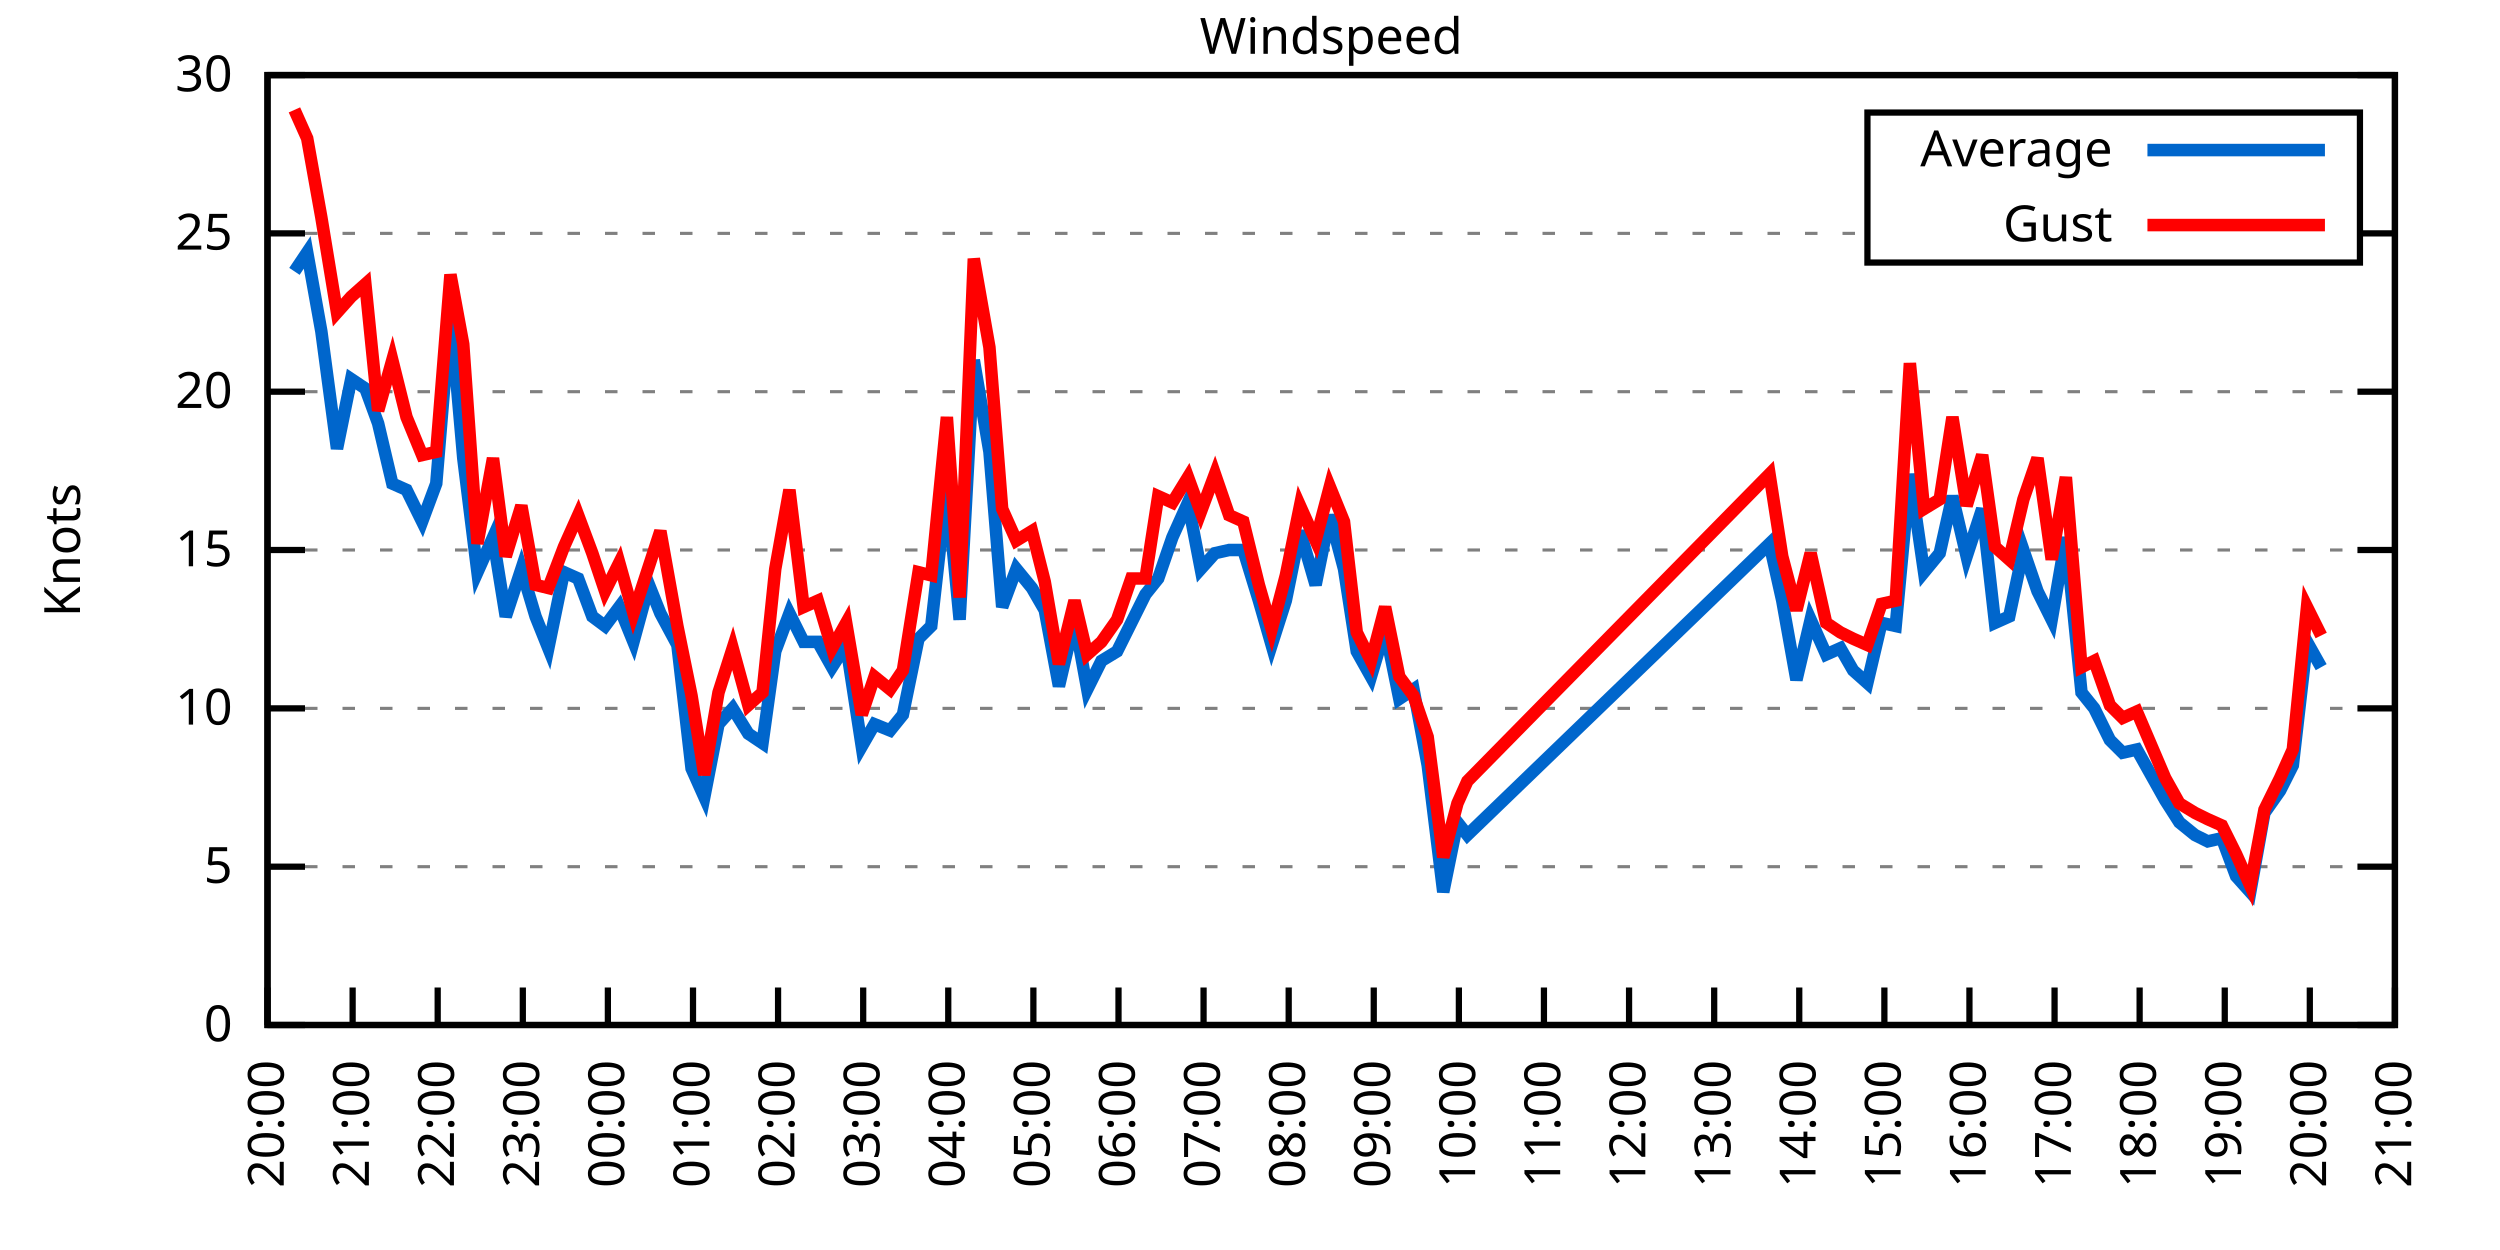
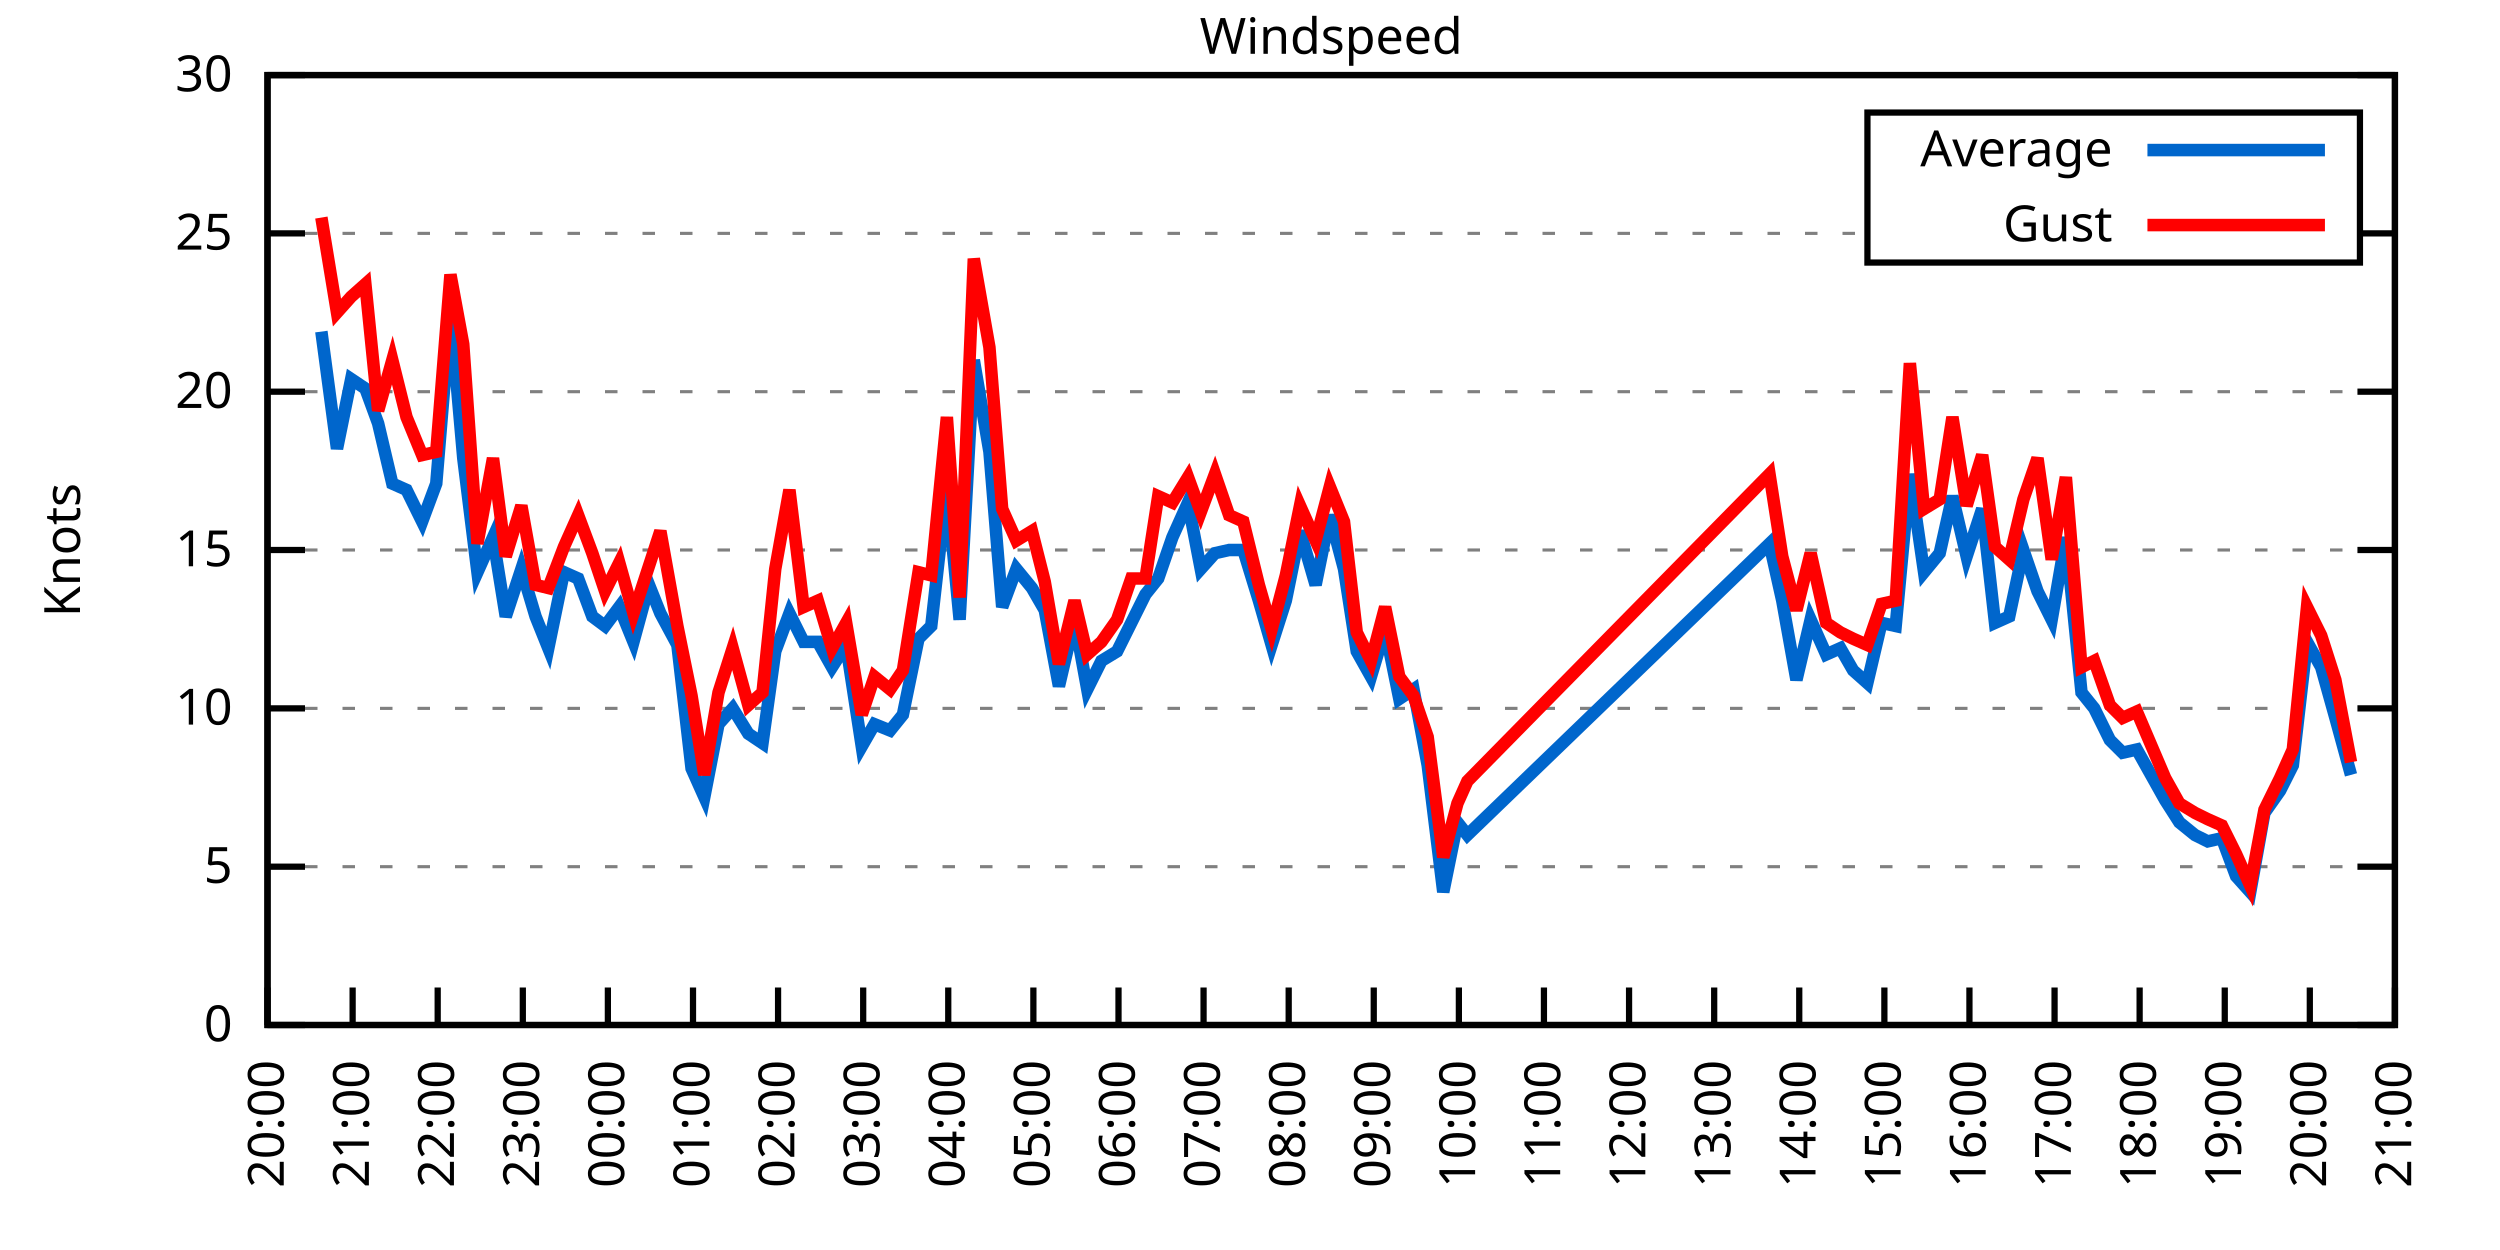
<svg xmlns="http://www.w3.org/2000/svg" xmlns:xlink="http://www.w3.org/1999/xlink" width="400" height="200" viewBox="0 0 400 200">
  <g id="gnuplot_canvas">
    <rect x="0" y="0" width="400" height="200" fill="none" />
    <defs>
      <circle id="gpDot" r="0.5" stroke-width="0.5" stroke="currentColor" />
      <path id="gpPt0" stroke-width="0.333" stroke="currentColor" d="M-1,0 h2 M0,-1 v2" />
      <path id="gpPt1" stroke-width="0.333" stroke="currentColor" d="M-1,-1 L1,1 M1,-1 L-1,1" />
      <path id="gpPt2" stroke-width="0.333" stroke="currentColor" d="M-1,0 L1,0 M0,-1 L0,1 M-1,-1 L1,1 M-1,1 L1,-1" />
      <rect id="gpPt3" stroke-width="0.333" stroke="currentColor" x="-1" y="-1" width="2" height="2" />
      <rect id="gpPt4" stroke-width="0.333" stroke="currentColor" fill="currentColor" x="-1" y="-1" width="2" height="2" />
      <circle id="gpPt5" stroke-width="0.333" stroke="currentColor" cx="0" cy="0" r="1" />
      <use xlink:href="#gpPt5" id="gpPt6" fill="currentColor" stroke="none" />
      <path id="gpPt7" stroke-width="0.333" stroke="currentColor" d="M0,-1.33 L-1.33,0.67 L1.33,0.67 z" />
      <use xlink:href="#gpPt7" id="gpPt8" fill="currentColor" stroke="none" />
      <use xlink:href="#gpPt7" id="gpPt9" stroke="currentColor" transform="rotate(180)" />
      <use xlink:href="#gpPt9" id="gpPt10" fill="currentColor" stroke="none" />
      <use xlink:href="#gpPt3" id="gpPt11" stroke="currentColor" transform="rotate(45)" />
      <use xlink:href="#gpPt11" id="gpPt12" fill="currentColor" stroke="none" />
      <path id="gpPt13" stroke-width="0.333" stroke="currentColor" d="M0,1.330 L1.265,0.411 L0.782,-1.067 L-0.782,-1.076 L-1.265,0.411 z" />
      <use xlink:href="#gpPt13" id="gpPt14" fill="currentColor" stroke="none" />
      <filter id="textbox" filterUnits="objectBoundingBox" x="0" y="0" height="1" width="1">
        <feFlood flood-color="white" flood-opacity="1" result="bgnd" />
        <feComposite in="SourceGraphic" in2="bgnd" operator="atop" />
      </filter>
      <filter id="greybox" filterUnits="objectBoundingBox" x="0" y="0" height="1" width="1">
        <feFlood flood-color="lightgrey" flood-opacity="1" result="grey" />
        <feComposite in="SourceGraphic" in2="grey" operator="atop" />
      </filter>
    </defs>
    <g fill="none" color="white" stroke="currentColor" stroke-width="1.00" stroke-linecap="butt" stroke-linejoin="miter">
</g>
    <g fill="none" color="black" stroke="currentColor" stroke-width="1.00" stroke-linecap="butt" stroke-linejoin="miter">
      <g stroke="none" shape-rendering="crispEdges">
        <polygon fill="rgb(255, 255, 255)" points="42.80,164.00 383.18,164.00 383.18,12.02 42.80,12.02 " />
      </g>
    </g>
    <g fill="none" color="black" stroke="currentColor" stroke-width="1.00" stroke-linecap="butt" stroke-linejoin="miter">
</g>
    <g fill="none" color="black" stroke="black" stroke-width="0.50" stroke-linecap="butt" stroke-linejoin="miter">
</g>
    <g fill="none" color="gray" stroke="currentColor" stroke-width="0.50" stroke-linecap="butt" stroke-linejoin="miter">
      <path stroke="gray" stroke-dasharray="2,4" class="gridline" d="M42.80,164.00 L383.19,164.00  " />
    </g>
    <g fill="none" color="gray" stroke="gray" stroke-width="1.00" stroke-linecap="butt" stroke-linejoin="miter">
</g>
    <g fill="none" color="black" stroke="currentColor" stroke-width="1.00" stroke-linecap="butt" stroke-linejoin="miter">
      <path stroke="black" d="M42.80,164.00 L48.80,164.00 M383.19,164.00 L377.19,164.00  " />
      <g transform="translate(37.20,166.60)" stroke="none" fill="black" font-family="Sans" font-size="8.00" text-anchor="end">
        <text>
          <tspan font-family="Sans"> 0</tspan>
        </text>
      </g>
    </g>
    <g fill="none" color="black" stroke="currentColor" stroke-width="1.00" stroke-linecap="butt" stroke-linejoin="miter">
</g>
    <g fill="none" color="black" stroke="black" stroke-width="0.50" stroke-linecap="butt" stroke-linejoin="miter">
</g>
    <g fill="none" color="gray" stroke="currentColor" stroke-width="0.50" stroke-linecap="butt" stroke-linejoin="miter">
      <path stroke="gray" stroke-dasharray="2,4" class="gridline" d="M42.80,138.67 L383.19,138.67  " />
    </g>
    <g fill="none" color="gray" stroke="gray" stroke-width="1.00" stroke-linecap="butt" stroke-linejoin="miter">
</g>
    <g fill="none" color="black" stroke="currentColor" stroke-width="1.00" stroke-linecap="butt" stroke-linejoin="miter">
      <path stroke="black" d="M42.80,138.67 L48.80,138.67 M383.19,138.67 L377.19,138.67  " />
      <g transform="translate(37.20,141.27)" stroke="none" fill="black" font-family="Sans" font-size="8.00" text-anchor="end">
        <text>
          <tspan font-family="Sans"> 5</tspan>
        </text>
      </g>
    </g>
    <g fill="none" color="black" stroke="currentColor" stroke-width="1.00" stroke-linecap="butt" stroke-linejoin="miter">
</g>
    <g fill="none" color="black" stroke="black" stroke-width="0.50" stroke-linecap="butt" stroke-linejoin="miter">
</g>
    <g fill="none" color="gray" stroke="currentColor" stroke-width="0.50" stroke-linecap="butt" stroke-linejoin="miter">
      <path stroke="gray" stroke-dasharray="2,4" class="gridline" d="M42.80,113.34 L383.19,113.34  " />
    </g>
    <g fill="none" color="gray" stroke="gray" stroke-width="1.00" stroke-linecap="butt" stroke-linejoin="miter">
</g>
    <g fill="none" color="black" stroke="currentColor" stroke-width="1.00" stroke-linecap="butt" stroke-linejoin="miter">
      <path stroke="black" d="M42.80,113.34 L48.80,113.34 M383.19,113.34 L377.19,113.34  " />
      <g transform="translate(37.20,115.94)" stroke="none" fill="black" font-family="Sans" font-size="8.00" text-anchor="end">
        <text>
          <tspan font-family="Sans"> 10</tspan>
        </text>
      </g>
    </g>
    <g fill="none" color="black" stroke="currentColor" stroke-width="1.00" stroke-linecap="butt" stroke-linejoin="miter">
</g>
    <g fill="none" color="black" stroke="black" stroke-width="0.50" stroke-linecap="butt" stroke-linejoin="miter">
</g>
    <g fill="none" color="gray" stroke="currentColor" stroke-width="0.50" stroke-linecap="butt" stroke-linejoin="miter">
      <path stroke="gray" stroke-dasharray="2,4" class="gridline" d="M42.80,88.00 L383.19,88.00  " />
    </g>
    <g fill="none" color="gray" stroke="gray" stroke-width="1.00" stroke-linecap="butt" stroke-linejoin="miter">
</g>
    <g fill="none" color="black" stroke="currentColor" stroke-width="1.00" stroke-linecap="butt" stroke-linejoin="miter">
      <path stroke="black" d="M42.80,88.00 L48.80,88.00 M383.19,88.00 L377.19,88.00  " />
      <g transform="translate(37.20,90.60)" stroke="none" fill="black" font-family="Sans" font-size="8.00" text-anchor="end">
        <text>
          <tspan font-family="Sans"> 15</tspan>
        </text>
      </g>
    </g>
    <g fill="none" color="black" stroke="currentColor" stroke-width="1.00" stroke-linecap="butt" stroke-linejoin="miter">
</g>
    <g fill="none" color="black" stroke="black" stroke-width="0.50" stroke-linecap="butt" stroke-linejoin="miter">
</g>
    <g fill="none" color="gray" stroke="currentColor" stroke-width="0.50" stroke-linecap="butt" stroke-linejoin="miter">
      <path stroke="gray" stroke-dasharray="2,4" class="gridline" d="M42.80,62.67 L383.19,62.67  " />
    </g>
    <g fill="none" color="gray" stroke="gray" stroke-width="1.00" stroke-linecap="butt" stroke-linejoin="miter">
</g>
    <g fill="none" color="black" stroke="currentColor" stroke-width="1.00" stroke-linecap="butt" stroke-linejoin="miter">
      <path stroke="black" d="M42.80,62.67 L48.80,62.67 M383.19,62.67 L377.19,62.67  " />
      <g transform="translate(37.20,65.27)" stroke="none" fill="black" font-family="Sans" font-size="8.00" text-anchor="end">
        <text>
          <tspan font-family="Sans"> 20</tspan>
        </text>
      </g>
    </g>
    <g fill="none" color="black" stroke="currentColor" stroke-width="1.00" stroke-linecap="butt" stroke-linejoin="miter">
</g>
    <g fill="none" color="black" stroke="black" stroke-width="0.50" stroke-linecap="butt" stroke-linejoin="miter">
</g>
    <g fill="none" color="gray" stroke="currentColor" stroke-width="0.50" stroke-linecap="butt" stroke-linejoin="miter">
      <path stroke="gray" stroke-dasharray="2,4" class="gridline" d="M42.80,37.34 L298.79,37.34 M377.59,37.34 L383.19,37.34  " />
    </g>
    <g fill="none" color="gray" stroke="gray" stroke-width="1.00" stroke-linecap="butt" stroke-linejoin="miter">
</g>
    <g fill="none" color="black" stroke="currentColor" stroke-width="1.00" stroke-linecap="butt" stroke-linejoin="miter">
      <path stroke="black" d="M42.80,37.34 L48.80,37.34 M383.19,37.34 L377.19,37.34  " />
      <g transform="translate(37.20,39.94)" stroke="none" fill="black" font-family="Sans" font-size="8.00" text-anchor="end">
        <text>
          <tspan font-family="Sans"> 25</tspan>
        </text>
      </g>
    </g>
    <g fill="none" color="black" stroke="currentColor" stroke-width="1.00" stroke-linecap="butt" stroke-linejoin="miter">
</g>
    <g fill="none" color="black" stroke="black" stroke-width="0.50" stroke-linecap="butt" stroke-linejoin="miter">
</g>
    <g fill="none" color="gray" stroke="currentColor" stroke-width="0.50" stroke-linecap="butt" stroke-linejoin="miter">
      <path stroke="gray" stroke-dasharray="2,4" class="gridline" d="M42.80,12.01 L383.19,12.01  " />
    </g>
    <g fill="none" color="gray" stroke="gray" stroke-width="1.00" stroke-linecap="butt" stroke-linejoin="miter">
</g>
    <g fill="none" color="black" stroke="currentColor" stroke-width="1.00" stroke-linecap="butt" stroke-linejoin="miter">
      <path stroke="black" d="M42.80,12.01 L48.80,12.01 M383.19,12.01 L377.19,12.01  " />
      <g transform="translate(37.20,14.61)" stroke="none" fill="black" font-family="Sans" font-size="8.00" text-anchor="end">
        <text>
          <tspan font-family="Sans"> 30</tspan>
        </text>
      </g>
    </g>
    <g fill="none" color="black" stroke="currentColor" stroke-width="1.00" stroke-linecap="butt" stroke-linejoin="miter">
      <path stroke="black" d="M42.80,164.00 L42.80,158.00  " />
      <g transform="translate(45.40,169.60) rotate(270.00)" stroke="none" fill="black" font-family="Sans" font-size="8.00" text-anchor="end">
        <text>
          <tspan font-family="Sans">20:00</tspan>
        </text>
      </g>
    </g>
    <g fill="none" color="black" stroke="currentColor" stroke-width="1.00" stroke-linecap="butt" stroke-linejoin="miter">
      <path stroke="black" d="M56.42,164.00 L56.42,158.00  " />
      <g transform="translate(59.02,169.60) rotate(270.00)" stroke="none" fill="black" font-family="Sans" font-size="8.00" text-anchor="end">
        <text>
          <tspan font-family="Sans">21:00</tspan>
        </text>
      </g>
    </g>
    <g fill="none" color="black" stroke="currentColor" stroke-width="1.00" stroke-linecap="butt" stroke-linejoin="miter">
      <path stroke="black" d="M70.03,164.00 L70.03,158.00  " />
      <g transform="translate(72.63,169.60) rotate(270.00)" stroke="none" fill="black" font-family="Sans" font-size="8.00" text-anchor="end">
        <text>
          <tspan font-family="Sans">22:00</tspan>
        </text>
      </g>
    </g>
    <g fill="none" color="black" stroke="currentColor" stroke-width="1.00" stroke-linecap="butt" stroke-linejoin="miter">
      <path stroke="black" d="M83.65,164.00 L83.65,158.00  " />
      <g transform="translate(86.25,169.60) rotate(270.00)" stroke="none" fill="black" font-family="Sans" font-size="8.00" text-anchor="end">
        <text>
          <tspan font-family="Sans">23:00</tspan>
        </text>
      </g>
    </g>
    <g fill="none" color="black" stroke="currentColor" stroke-width="1.00" stroke-linecap="butt" stroke-linejoin="miter">
      <path stroke="black" d="M97.26,164.00 L97.26,158.00  " />
      <g transform="translate(99.86,169.60) rotate(270.00)" stroke="none" fill="black" font-family="Sans" font-size="8.00" text-anchor="end">
        <text>
          <tspan font-family="Sans">00:00</tspan>
        </text>
      </g>
    </g>
    <g fill="none" color="black" stroke="currentColor" stroke-width="1.00" stroke-linecap="butt" stroke-linejoin="miter">
      <path stroke="black" d="M110.88,164.00 L110.88,158.00  " />
      <g transform="translate(113.48,169.60) rotate(270.00)" stroke="none" fill="black" font-family="Sans" font-size="8.00" text-anchor="end">
        <text>
          <tspan font-family="Sans">01:00</tspan>
        </text>
      </g>
    </g>
    <g fill="none" color="black" stroke="currentColor" stroke-width="1.00" stroke-linecap="butt" stroke-linejoin="miter">
      <path stroke="black" d="M124.49,164.00 L124.49,158.00  " />
      <g transform="translate(127.09,169.60) rotate(270.00)" stroke="none" fill="black" font-family="Sans" font-size="8.00" text-anchor="end">
        <text>
          <tspan font-family="Sans">02:00</tspan>
        </text>
      </g>
    </g>
    <g fill="none" color="black" stroke="currentColor" stroke-width="1.00" stroke-linecap="butt" stroke-linejoin="miter">
      <path stroke="black" d="M138.11,164.00 L138.11,158.00  " />
      <g transform="translate(140.71,169.60) rotate(270.00)" stroke="none" fill="black" font-family="Sans" font-size="8.00" text-anchor="end">
        <text>
          <tspan font-family="Sans">03:00</tspan>
        </text>
      </g>
    </g>
    <g fill="none" color="black" stroke="currentColor" stroke-width="1.00" stroke-linecap="butt" stroke-linejoin="miter">
      <path stroke="black" d="M151.72,164.00 L151.72,158.00  " />
      <g transform="translate(154.32,169.60) rotate(270.00)" stroke="none" fill="black" font-family="Sans" font-size="8.00" text-anchor="end">
        <text>
          <tspan font-family="Sans">04:00</tspan>
        </text>
      </g>
    </g>
    <g fill="none" color="black" stroke="currentColor" stroke-width="1.00" stroke-linecap="butt" stroke-linejoin="miter">
      <path stroke="black" d="M165.34,164.00 L165.34,158.00  " />
      <g transform="translate(167.94,169.60) rotate(270.00)" stroke="none" fill="black" font-family="Sans" font-size="8.00" text-anchor="end">
        <text>
          <tspan font-family="Sans">05:00</tspan>
        </text>
      </g>
    </g>
    <g fill="none" color="black" stroke="currentColor" stroke-width="1.00" stroke-linecap="butt" stroke-linejoin="miter">
      <path stroke="black" d="M178.96,164.00 L178.96,158.00  " />
      <g transform="translate(181.56,169.60) rotate(270.00)" stroke="none" fill="black" font-family="Sans" font-size="8.00" text-anchor="end">
        <text>
          <tspan font-family="Sans">06:00</tspan>
        </text>
      </g>
    </g>
    <g fill="none" color="black" stroke="currentColor" stroke-width="1.00" stroke-linecap="butt" stroke-linejoin="miter">
      <path stroke="black" d="M192.57,164.00 L192.57,158.00  " />
      <g transform="translate(195.17,169.60) rotate(270.00)" stroke="none" fill="black" font-family="Sans" font-size="8.00" text-anchor="end">
        <text>
          <tspan font-family="Sans">07:00</tspan>
        </text>
      </g>
    </g>
    <g fill="none" color="black" stroke="currentColor" stroke-width="1.00" stroke-linecap="butt" stroke-linejoin="miter">
      <path stroke="black" d="M206.19,164.00 L206.19,158.00  " />
      <g transform="translate(208.79,169.60) rotate(270.00)" stroke="none" fill="black" font-family="Sans" font-size="8.00" text-anchor="end">
        <text>
          <tspan font-family="Sans">08:00</tspan>
        </text>
      </g>
    </g>
    <g fill="none" color="black" stroke="currentColor" stroke-width="1.00" stroke-linecap="butt" stroke-linejoin="miter">
      <path stroke="black" d="M219.80,164.00 L219.80,158.00  " />
      <g transform="translate(222.40,169.60) rotate(270.00)" stroke="none" fill="black" font-family="Sans" font-size="8.00" text-anchor="end">
        <text>
          <tspan font-family="Sans">09:00</tspan>
        </text>
      </g>
    </g>
    <g fill="none" color="black" stroke="currentColor" stroke-width="1.00" stroke-linecap="butt" stroke-linejoin="miter">
      <path stroke="black" d="M233.42,164.00 L233.42,158.00  " />
      <g transform="translate(236.02,169.60) rotate(270.00)" stroke="none" fill="black" font-family="Sans" font-size="8.00" text-anchor="end">
        <text>
          <tspan font-family="Sans">10:00</tspan>
        </text>
      </g>
    </g>
    <g fill="none" color="black" stroke="currentColor" stroke-width="1.00" stroke-linecap="butt" stroke-linejoin="miter">
      <path stroke="black" d="M247.03,164.00 L247.03,158.00  " />
      <g transform="translate(249.63,169.60) rotate(270.00)" stroke="none" fill="black" font-family="Sans" font-size="8.00" text-anchor="end">
        <text>
          <tspan font-family="Sans">11:00</tspan>
        </text>
      </g>
    </g>
    <g fill="none" color="black" stroke="currentColor" stroke-width="1.00" stroke-linecap="butt" stroke-linejoin="miter">
      <path stroke="black" d="M260.65,164.00 L260.65,158.00  " />
      <g transform="translate(263.25,169.60) rotate(270.00)" stroke="none" fill="black" font-family="Sans" font-size="8.00" text-anchor="end">
        <text>
          <tspan font-family="Sans">12:00</tspan>
        </text>
      </g>
    </g>
    <g fill="none" color="black" stroke="currentColor" stroke-width="1.00" stroke-linecap="butt" stroke-linejoin="miter">
      <path stroke="black" d="M274.27,164.00 L274.27,158.00  " />
      <g transform="translate(276.87,169.60) rotate(270.00)" stroke="none" fill="black" font-family="Sans" font-size="8.00" text-anchor="end">
        <text>
          <tspan font-family="Sans">13:00</tspan>
        </text>
      </g>
    </g>
    <g fill="none" color="black" stroke="currentColor" stroke-width="1.00" stroke-linecap="butt" stroke-linejoin="miter">
      <path stroke="black" d="M287.88,164.00 L287.88,158.00  " />
      <g transform="translate(290.48,169.60) rotate(270.00)" stroke="none" fill="black" font-family="Sans" font-size="8.00" text-anchor="end">
        <text>
          <tspan font-family="Sans">14:00</tspan>
        </text>
      </g>
    </g>
    <g fill="none" color="black" stroke="currentColor" stroke-width="1.00" stroke-linecap="butt" stroke-linejoin="miter">
      <path stroke="black" d="M301.50,164.00 L301.50,158.00  " />
      <g transform="translate(304.10,169.60) rotate(270.00)" stroke="none" fill="black" font-family="Sans" font-size="8.00" text-anchor="end">
        <text>
          <tspan font-family="Sans">15:00</tspan>
        </text>
      </g>
    </g>
    <g fill="none" color="black" stroke="currentColor" stroke-width="1.00" stroke-linecap="butt" stroke-linejoin="miter">
      <path stroke="black" d="M315.11,164.00 L315.11,158.00  " />
      <g transform="translate(317.71,169.60) rotate(270.00)" stroke="none" fill="black" font-family="Sans" font-size="8.00" text-anchor="end">
        <text>
          <tspan font-family="Sans">16:00</tspan>
        </text>
      </g>
    </g>
    <g fill="none" color="black" stroke="currentColor" stroke-width="1.00" stroke-linecap="butt" stroke-linejoin="miter">
      <path stroke="black" d="M328.73,164.00 L328.73,158.00  " />
      <g transform="translate(331.33,169.60) rotate(270.00)" stroke="none" fill="black" font-family="Sans" font-size="8.00" text-anchor="end">
        <text>
          <tspan font-family="Sans">17:00</tspan>
        </text>
      </g>
    </g>
    <g fill="none" color="black" stroke="currentColor" stroke-width="1.00" stroke-linecap="butt" stroke-linejoin="miter">
      <path stroke="black" d="M342.34,164.00 L342.34,158.00  " />
      <g transform="translate(344.94,169.60) rotate(270.00)" stroke="none" fill="black" font-family="Sans" font-size="8.00" text-anchor="end">
        <text>
          <tspan font-family="Sans">18:00</tspan>
        </text>
      </g>
    </g>
    <g fill="none" color="black" stroke="currentColor" stroke-width="1.00" stroke-linecap="butt" stroke-linejoin="miter">
      <path stroke="black" d="M355.96,164.00 L355.96,158.00  " />
      <g transform="translate(358.56,169.60) rotate(270.00)" stroke="none" fill="black" font-family="Sans" font-size="8.00" text-anchor="end">
        <text>
          <tspan font-family="Sans">19:00</tspan>
        </text>
      </g>
    </g>
    <g fill="none" color="black" stroke="currentColor" stroke-width="1.00" stroke-linecap="butt" stroke-linejoin="miter">
      <path stroke="black" d="M369.57,164.00 L369.57,158.00  " />
      <g transform="translate(372.17,169.60) rotate(270.00)" stroke="none" fill="black" font-family="Sans" font-size="8.00" text-anchor="end">
        <text>
          <tspan font-family="Sans">20:00</tspan>
        </text>
      </g>
    </g>
    <g fill="none" color="black" stroke="currentColor" stroke-width="1.00" stroke-linecap="butt" stroke-linejoin="miter">
      <path stroke="black" d="M383.19,164.00 L383.19,158.00  " />
      <g transform="translate(385.79,169.60) rotate(270.00)" stroke="none" fill="black" font-family="Sans" font-size="8.00" text-anchor="end">
        <text>
          <tspan font-family="Sans">21:00</tspan>
        </text>
      </g>
    </g>
    <g fill="none" color="black" stroke="currentColor" stroke-width="1.00" stroke-linecap="butt" stroke-linejoin="miter">
</g>
    <g fill="none" color="black" stroke="currentColor" stroke-width="1.00" stroke-linecap="butt" stroke-linejoin="miter">
      <path stroke="black" d="M42.80,12.01 L42.80,164.00 L383.19,164.00 L383.19,12.01 L42.80,12.01 Z  " />
    </g>
    <g fill="none" color="black" stroke="currentColor" stroke-width="1.00" stroke-linecap="butt" stroke-linejoin="miter">
</g>
    <g fill="none" color="black" stroke="currentColor" stroke-width="1.00" stroke-linecap="butt" stroke-linejoin="miter">
      <path stroke="black" d="M298.79,42.01 L298.79,18.01 L377.59,18.01 L377.59,42.01 L298.79,42.01 Z  " />
    </g>
    <g id="Windspeed_plot_1">
      <g fill="none" color="white" stroke="black" stroke-width="2.00" stroke-linecap="butt" stroke-linejoin="miter">
</g>
      <g fill="none" color="black" stroke="currentColor" stroke-width="2.00" stroke-linecap="butt" stroke-linejoin="miter">
        <g transform="translate(337.99,26.61)" stroke="none" fill="black" font-family="Sans" font-size="8.00" text-anchor="end">
          <text>
            <tspan font-family="Sans">Average</tspan>
          </text>
        </g>
      </g>
      <g fill="none" color="black" stroke="currentColor" stroke-width="2.00" stroke-linecap="butt" stroke-linejoin="miter">
-         <path stroke="rgb(  0, 102, 204)" d="M343.59,24.01 L371.99,24.01 M47.11,43.42 L49.15,40.38 L51.42,53.05 L53.92,71.79 L56.19,60.65 L58.46,62.17   L60.50,67.74 L62.77,77.37 L65.04,78.38 L67.54,83.45 L69.80,77.37 L72.07,50.01 L74.12,73.31 L76.39,91.55   L78.88,85.98 L80.92,98.64 L83.42,91.04 L85.69,98.64 L87.73,103.71 L90.23,91.55 L92.50,92.56 L94.77,98.64   L96.81,100.16 L99.08,97.12 L101.35,102.70 L103.84,93.58 L105.66,98.14 L108.38,103.20 L110.65,122.96 L112.69,127.52   L114.96,115.87 L117.23,113.34 L119.73,117.39 L122.00,118.91 L124.04,104.22 L126.31,98.14 L128.58,102.70 L130.85,102.70   L133.12,106.75 L135.39,103.20 L137.88,119.42 L139.92,115.87 L142.42,116.88 L144.46,114.35 L146.96,102.19 L149.00,100.16   L151.50,77.87 L153.54,99.15 L155.81,57.61 L158.31,72.30 L160.35,97.12 L162.62,91.04 L165.11,94.08 L167.16,97.63   L169.43,109.79 L171.92,99.15 L173.96,110.30 L176.23,105.74 L178.73,104.22 L181.00,99.66 L183.27,95.10 L185.31,92.56   L187.58,85.98 L190.08,80.41 L192.12,91.04 L194.39,88.51 L196.66,88.00 L198.93,88.00 L201.42,96.11 L203.46,103.20   L205.73,96.11 L208.00,84.97 L210.50,93.58 L212.77,82.43 L215.04,91.04 L217.08,104.22 L219.35,108.27 L221.62,100.67   L223.89,111.82 L226.16,110.30 L228.43,122.46 L230.92,142.72 L233.19,131.58 L234.78,133.60 L283.12,86.99 L285.16,96.11   L287.43,108.78 L289.70,99.15 L292.19,104.72 L294.46,103.71 L296.50,107.26 L298.77,109.28 L301.04,99.66 L303.31,100.16   L305.58,75.85 L307.85,91.55 L310.35,88.51 L312.39,79.39 L314.66,89.02 L317.15,81.42 L319.20,99.66 L321.47,98.64   L323.74,88.00 L326.00,94.59 L328.27,99.15 L330.54,85.98 L333.04,110.80 L335.08,113.34 L337.58,118.40 L339.62,120.43   L341.89,119.92 L346.43,128.03 L348.70,131.58 L351.19,133.60 L353.24,134.62 L355.50,134.11 L357.77,140.19 L360.04,142.72   L362.31,130.06 L364.81,126.51 L366.85,122.46 L369.12,102.70 L371.39,106.75  " />
+         <path stroke="rgb(  0, 102, 204)" d="M343.59,24.01 L371.99,24.01 M51.42,53.05 L53.92,71.79 L56.19,60.65 L58.46,62.17 L60.50,67.74 L62.77,77.37   L65.04,78.38 L67.54,83.45 L69.80,77.37 L72.07,50.01 L74.12,73.31 L76.39,91.55 L78.88,85.98 L80.92,98.64   L83.42,91.04 L85.69,98.64 L87.73,103.71 L90.23,91.55 L92.50,92.56 L94.77,98.64 L96.81,100.16 L99.08,97.12   L101.35,102.70 L103.84,93.58 L105.66,98.14 L108.38,103.20 L110.65,122.96 L112.69,127.52 L114.96,115.87 L117.23,113.34   L119.73,117.39 L122.00,118.91 L124.04,104.22 L126.31,98.14 L128.58,102.70 L130.85,102.70 L133.12,106.75 L135.39,103.20   L137.88,119.42 L139.92,115.87 L142.42,116.88 L144.46,114.35 L146.96,102.19 L149.00,100.16 L151.50,77.87 L153.54,99.15   L155.81,57.61 L158.31,72.30 L160.35,97.12 L162.62,91.04 L165.11,94.08 L167.16,97.63 L169.43,109.79 L171.92,99.15   L173.96,110.30 L176.23,105.74 L178.73,104.22 L181.00,99.66 L183.27,95.10 L185.31,92.56 L187.58,85.98 L190.08,80.41   L192.12,91.04 L194.39,88.51 L196.66,88.00 L198.93,88.00 L201.42,96.11 L203.46,103.20 L205.73,96.11 L208.00,84.97   L210.50,93.58 L212.77,82.43 L215.04,91.04 L217.08,104.22 L219.35,108.27 L221.62,100.67 L223.89,111.82 L226.16,110.30   L228.43,122.46 L230.92,142.72 L233.19,131.58 L234.78,133.60 L283.12,86.99 L285.16,96.11 L287.43,108.78 L289.70,99.15   L292.19,104.72 L294.46,103.71 L296.50,107.26 L298.77,109.28 L301.04,99.66 L303.31,100.16 L305.58,75.85 L307.85,91.55   L310.35,88.51 L312.39,79.39 L314.66,89.02 L317.15,81.42 L319.20,99.66 L321.47,98.64 L323.74,88.00 L326.00,94.59   L328.27,99.15 L330.54,85.98 L333.04,110.80 L335.08,113.34 L337.58,118.40 L339.62,120.43 L341.89,119.92 L346.43,128.03   L348.70,131.58 L351.19,133.60 L353.24,134.62 L355.50,134.11 L357.77,140.19 L360.04,142.72 L362.31,130.06 L364.81,126.51   L366.85,122.46 L369.12,102.70 L371.39,106.75 L373.66,114.86 L376.16,123.98  " />
      </g>
    </g>
    <g id="Windspeed_plot_2">
      <g fill="none" color="black" stroke="currentColor" stroke-width="2.00" stroke-linecap="butt" stroke-linejoin="miter">
        <g transform="translate(337.99,38.61)" stroke="none" fill="black" font-family="Sans" font-size="8.00" text-anchor="end">
          <text>
            <tspan font-family="Sans">Gust</tspan>
          </text>
        </g>
      </g>
      <g fill="none" color="black" stroke="currentColor" stroke-width="2.00" stroke-linecap="butt" stroke-linejoin="miter">
-         <path stroke="rgb(255,   0,   0)" d="M343.59,36.01 L371.99,36.01 M47.11,17.58 L49.15,22.14 L51.42,34.81 L53.92,50.01 L56.19,47.47 L58.46,45.45   L60.50,65.71 L62.77,57.61 L65.04,66.73 L67.54,72.81 L69.80,72.30 L72.07,43.93 L74.12,55.07 L76.39,86.99   L78.88,73.31 L80.92,89.02 L83.42,80.91 L85.69,93.58 L87.73,94.08 L90.23,87.50 L92.50,82.43 L94.77,88.51   L96.81,94.59 L99.08,90.03 L101.35,98.14 L103.84,90.54 L105.66,84.97 L108.38,100.16 L110.65,111.31 L112.69,123.98   L114.96,110.80 L117.23,103.71 L119.73,112.83 L122.00,110.80 L124.04,91.04 L126.31,78.38 L128.58,97.12 L130.85,96.11   L133.12,103.71 L135.39,99.66 L137.88,114.35 L139.92,108.27 L142.42,110.30 L144.46,107.26 L146.96,91.55 L149.00,92.06   L151.50,66.73 L153.54,95.60 L155.81,41.39 L158.31,55.58 L160.35,81.42 L162.62,86.49 L165.11,84.97 L167.16,93.07   L169.43,106.24 L171.92,96.11 L173.96,104.72 L176.23,102.70 L178.73,99.15 L181.00,92.56 L183.27,92.56 L185.31,79.39   L187.58,80.41 L190.08,76.35 L192.12,81.93 L194.39,75.85 L196.66,82.43 L198.93,83.45 L201.42,93.58 L203.46,100.67   L205.73,92.06 L208.00,80.91 L210.50,86.49 L212.77,77.87 L215.04,83.45 L217.08,101.18 L219.35,105.74 L221.62,97.12   L223.89,108.27 L226.16,111.31 L228.43,117.90 L230.92,137.15 L233.19,128.54 L234.78,124.99 L283.12,75.85 L285.16,89.02   L287.43,97.63 L289.70,88.51 L292.19,99.66 L294.46,101.18 L296.50,102.19 L298.77,103.20 L301.04,96.62 L303.31,96.11   L305.58,58.11 L307.85,81.42 L310.35,79.90 L312.39,66.73 L314.66,80.91 L317.15,72.81 L319.20,87.50 L321.47,89.52   L323.74,79.90 L326.00,73.31 L328.27,89.52 L330.54,76.35 L333.04,106.75 L335.08,105.74 L337.58,112.83 L339.62,114.86   L341.89,113.84 L346.43,124.48 L348.70,128.54 L351.19,130.06 L353.24,131.07 L355.50,132.08 L357.77,136.64 L360.04,141.71   L362.31,129.55 L364.81,124.48 L366.85,119.92 L369.12,97.12 L371.39,101.68  " />
+         <path stroke="rgb(255,   0,   0)" d="M343.59,36.01 L371.99,36.01 M51.42,34.81 L53.92,50.01 L56.19,47.47 L58.46,45.45 L60.50,65.71 L62.77,57.61   L65.04,66.73 L67.54,72.81 L69.80,72.30 L72.07,43.93 L74.12,55.07 L76.39,86.99 L78.88,73.31 L80.92,89.02   L83.42,80.91 L85.69,93.58 L87.73,94.08 L90.23,87.50 L92.50,82.43 L94.77,88.51 L96.81,94.59 L99.08,90.03   L101.35,98.14 L103.84,90.54 L105.66,84.97 L108.38,100.16 L110.65,111.31 L112.69,123.98 L114.96,110.80 L117.23,103.71   L119.73,112.83 L122.00,110.80 L124.04,91.04 L126.31,78.38 L128.58,97.12 L130.85,96.11 L133.12,103.71 L135.39,99.66   L137.88,114.35 L139.92,108.27 L142.42,110.30 L144.46,107.26 L146.96,91.55 L149.00,92.06 L151.50,66.73 L153.54,95.60   L155.81,41.39 L158.31,55.58 L160.35,81.42 L162.62,86.49 L165.11,84.97 L167.16,93.07 L169.43,106.24 L171.92,96.11   L173.96,104.72 L176.23,102.70 L178.73,99.15 L181.00,92.56 L183.27,92.56 L185.31,79.39 L187.58,80.41 L190.08,76.35   L192.12,81.93 L194.39,75.85 L196.66,82.43 L198.93,83.45 L201.42,93.58 L203.46,100.67 L205.73,92.06 L208.00,80.91   L210.50,86.49 L212.77,77.87 L215.04,83.45 L217.08,101.18 L219.35,105.74 L221.62,97.12 L223.89,108.27 L226.16,111.31   L228.43,117.90 L230.92,137.15 L233.19,128.54 L234.78,124.99 L283.12,75.85 L285.16,89.02 L287.43,97.63 L289.70,88.51   L292.19,99.66 L294.46,101.18 L296.50,102.19 L298.77,103.20 L301.04,96.62 L303.31,96.11 L305.58,58.11 L307.85,81.42   L310.35,79.90 L312.39,66.73 L314.66,80.91 L317.15,72.81 L319.20,87.50 L321.47,89.52 L323.74,79.90 L326.00,73.31   L328.27,89.52 L330.54,76.35 L333.04,106.75 L335.08,105.74 L337.58,112.83 L339.62,114.86 L341.89,113.84 L346.43,124.48   L348.70,128.54 L351.19,130.06 L353.24,131.07 L355.50,132.08 L357.77,136.64 L360.04,141.71 L362.31,129.55 L364.81,124.48   L366.85,119.92 L369.12,97.12 L371.39,101.68 L373.66,108.78 L376.16,121.95  " />
      </g>
    </g>
    <g fill="none" color="black" stroke="currentColor" stroke-width="2.00" stroke-linecap="butt" stroke-linejoin="miter">
</g>
    <g fill="none" color="black" stroke="black" stroke-width="1.00" stroke-linecap="butt" stroke-linejoin="miter">
</g>
    <g fill="none" color="black" stroke="currentColor" stroke-width="1.00" stroke-linecap="butt" stroke-linejoin="miter">
      <path stroke="black" d="M42.80,12.01 L42.80,164.00 L383.19,164.00 L383.19,12.01 L42.80,12.01 Z  " />
      <g transform="translate(12.80,88.01) rotate(270.00)" stroke="none" fill="black" font-family="Sans" font-size="8.00" text-anchor="middle">
        <text>
          <tspan font-family="Sans">Knots</tspan>
        </text>
      </g>
    </g>
    <g fill="none" color="black" stroke="currentColor" stroke-width="1.00" stroke-linecap="butt" stroke-linejoin="miter">
</g>
    <g fill="none" color="black" stroke="currentColor" stroke-width="1.00" stroke-linecap="butt" stroke-linejoin="miter">
      <g transform="translate(212.99,8.61)" stroke="none" fill="black" font-family="Sans" font-size="8.00" text-anchor="middle">
        <text>
          <tspan font-family="Sans">Windspeed</tspan>
        </text>
      </g>
    </g>
    <g fill="none" color="black" stroke="currentColor" stroke-width="1.00" stroke-linecap="butt" stroke-linejoin="miter">
</g>
  </g>
</svg>
